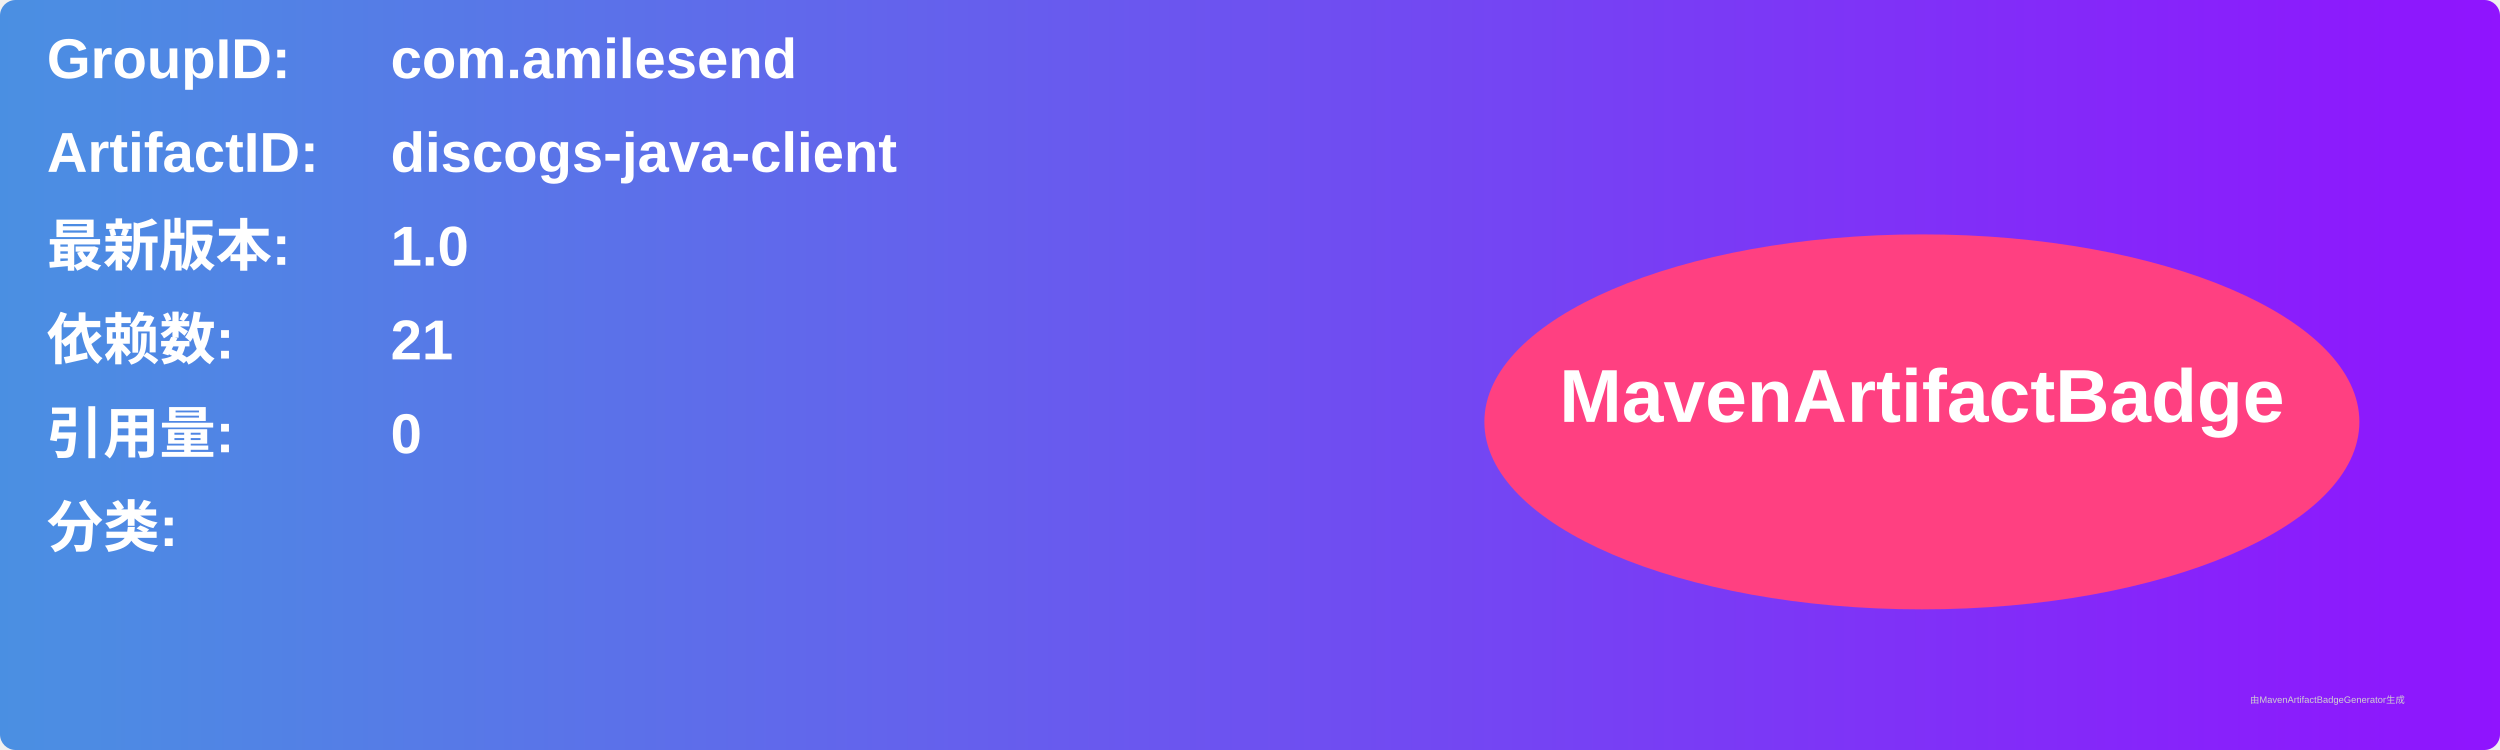
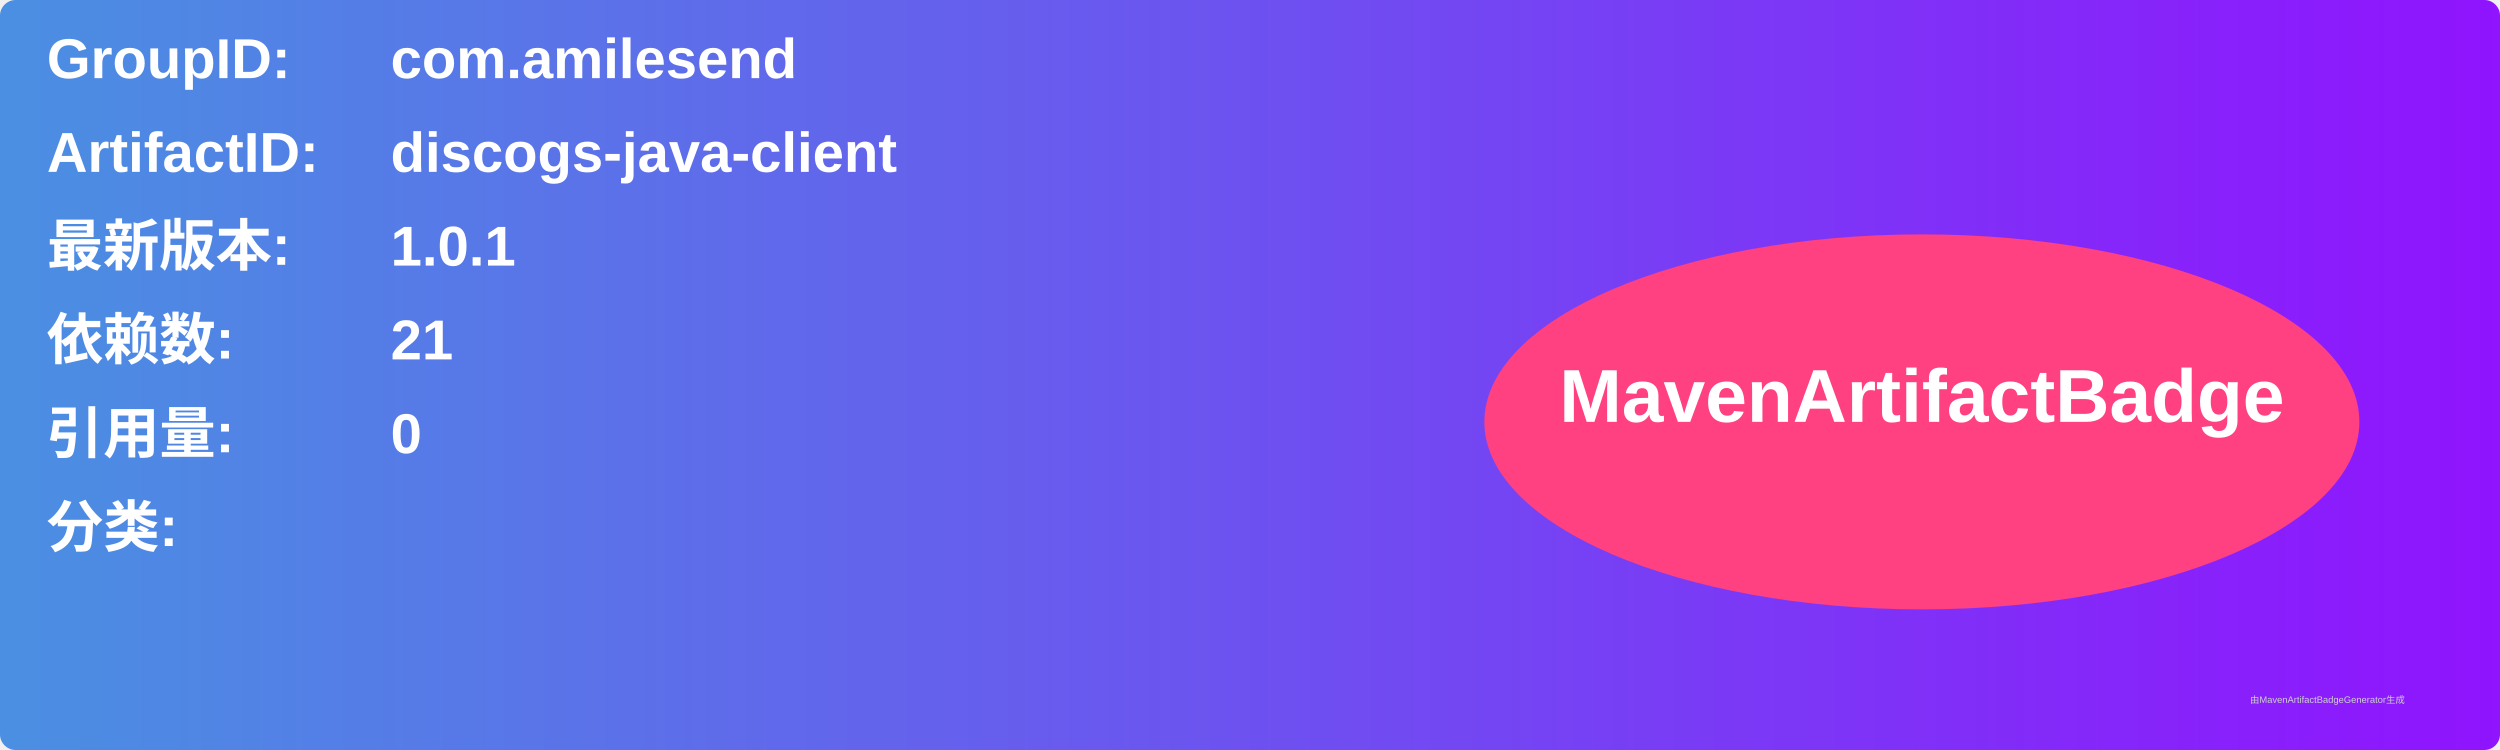
<svg xmlns="http://www.w3.org/2000/svg" width="800" height="240" viewBox="0 0 800 240">
  <linearGradient id="grad" x1="0%" y1="0%" x2="100%" y2="0%">
    <stop offset="0%" stop-color="#4a90e2" />
    <stop offset="100%" stop-color="#9013fe" />
  </linearGradient>
  <rect width="100%" height="100%" rx="5" ry="5" fill="url(#grad)" />
  <g transform="translate(15, 15)">
    <text x="0" y="10" font-family="Arial" font-size="18" fill="white" font-weight="bold" width="260">GroupID:</text>
    <text x="110" y="10" font-family="Arial" font-size="18" fill="white" font-weight="bold" width="460">com.amilesend</text>
    <text x="0" y="40" font-family="Arial" font-size="18" fill="white" font-weight="bold" width="260">ArtifactID:</text>
    <text x="110" y="40" font-family="Arial" font-size="18" fill="white" font-weight="bold" width="460">discogs-java-client</text>
    <text x="0" y="70" font-family="Arial" font-size="18" fill="white" font-weight="bold">最新版本:</text>
    <text x="110" y="70" font-family="Arial" font-size="18" fill="white" font-weight="bold">
-       <tspan font-weight="bold">1.0</tspan>
+       <tspan font-weight="bold">1.0.1</tspan>
    </text>
    <text x="0" y="100" font-family="Arial" font-size="18" fill="white" font-weight="bold">依赖数: </text>
    <text x="110" y="100" font-family="Arial" font-size="18" fill="white">
      <tspan font-weight="bold">21</tspan>
    </text>
    <text x="0" y="130" font-family="Arial" font-size="18" fill="white" font-weight="bold">引用量: </text>
    <text x="110" y="130" font-family="Arial" font-size="18" fill="white">
      <tspan font-weight="bold">0</tspan>
    </text>
    <text x="0" y="160" font-family="Arial" font-size="18" fill="white" font-weight="bold">分类:</text>
    <text x="10" y="190" font-family="Arial" font-size="10" fill="white">
      <tspan font-weight="bold" />
    </text>
    <ellipse cx="600" cy="120" rx="140" ry="60" fill="#ff4081" />
    <text x="600" y="120" text-anchor="middle" font-family="Arial" font-size="24" fill="white" font-weight="bold">MavenArtifactBadge</text>
  </g>
  <text x="720" y="225" font-family="Arial" font-size="3" fill="#d0d0d0">由MavenArtifactBadgeGenerator生成</text>
</svg>
